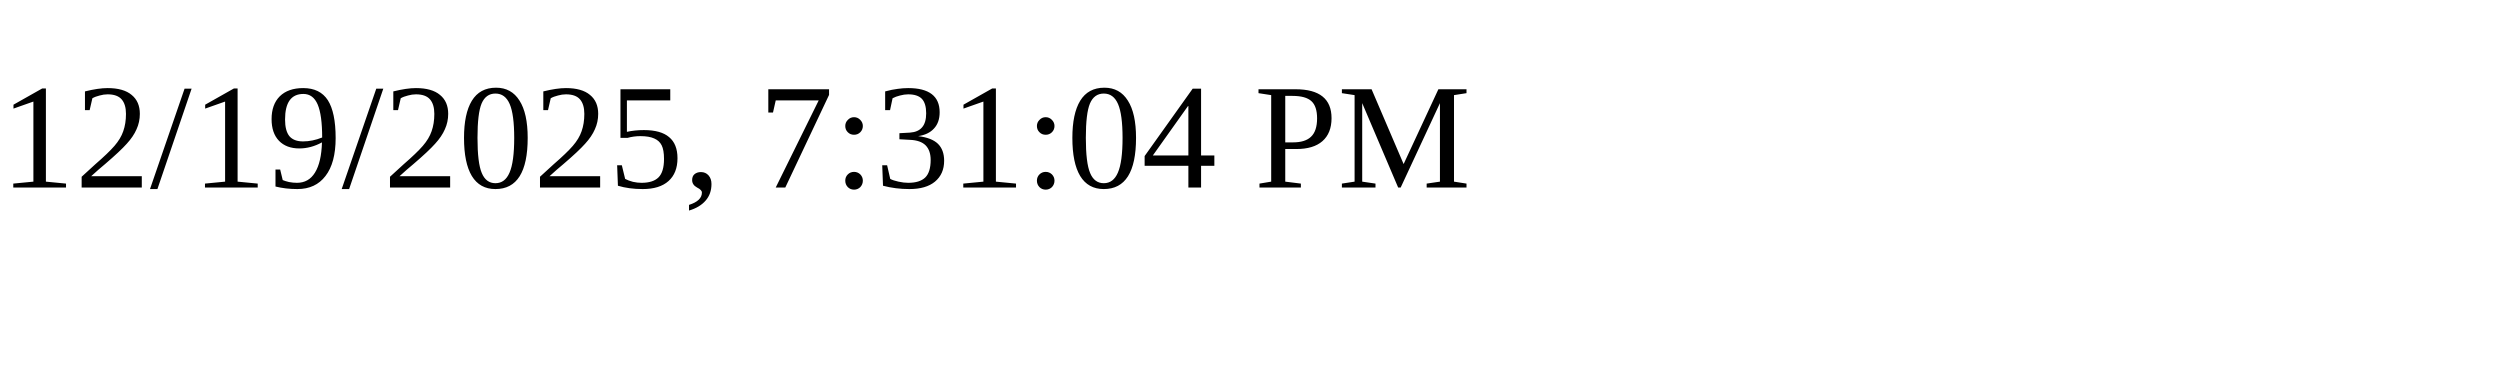
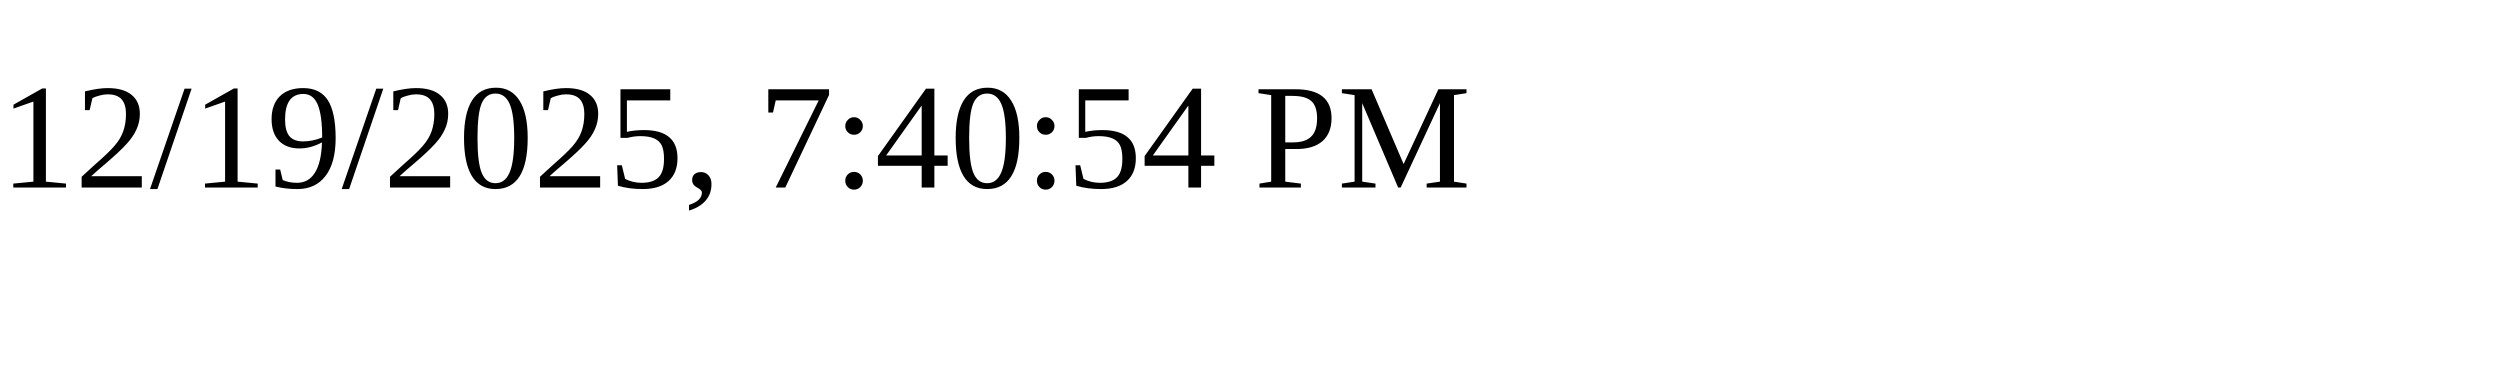
<svg xmlns="http://www.w3.org/2000/svg" height="30" width="200">
-   <text x="0" y="15">12/19/2025, 7:31:04 PM</text>
+   <text x="0" y="15">12/19/2025, 7:40:54 PM</text>
</svg>
